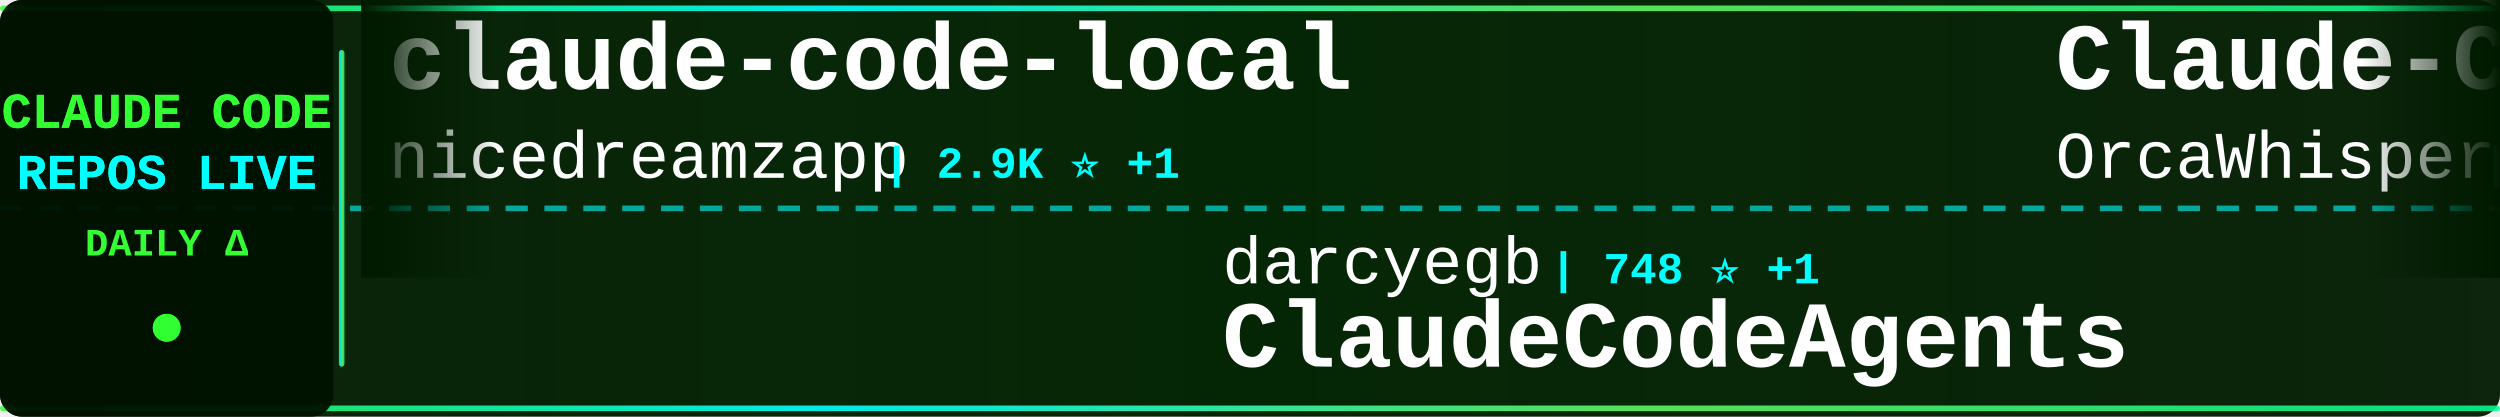
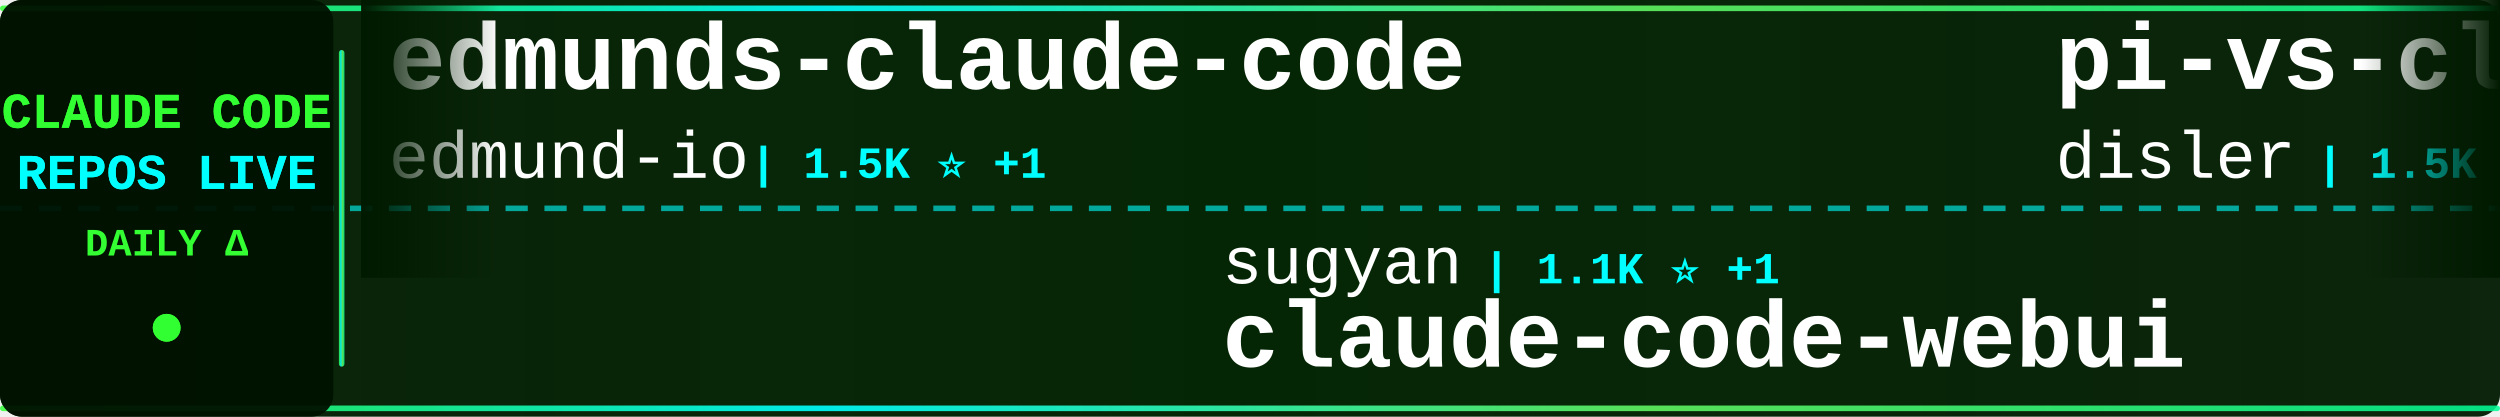
<svg xmlns="http://www.w3.org/2000/svg" width="900" height="150">
  <defs>
    <linearGradient id="tickerBg" x1="0%" y1="0%" x2="100%" y2="0%">
      <stop offset="0%" style="stop-color:#001a00;stop-opacity:0.95" />
      <stop offset="50%" style="stop-color:#002200;stop-opacity:0.98" />
      <stop offset="100%" style="stop-color:#001a00;stop-opacity:0.95" />
    </linearGradient>
    <linearGradient id="borderGrad" x1="0%" y1="0%" x2="100%" y2="0%">
      <stop offset="0%" style="stop-color:#33ff33;stop-opacity:0.85">
        <animate attributeName="stop-opacity" values="0.85;1;0.85" dur="2s" repeatCount="indefinite" />
      </stop>
      <stop offset="33%" style="stop-color:#00ffff;stop-opacity:0.9">
        <animate attributeName="stop-opacity" values="0.9;1;0.9" dur="2.2s" repeatCount="indefinite" />
      </stop>
      <stop offset="66%" style="stop-color:#66ff66;stop-opacity:0.85">
        <animate attributeName="stop-opacity" values="0.85;1;0.85" dur="1.8s" repeatCount="indefinite" />
      </stop>
      <stop offset="100%" style="stop-color:#00ff99;stop-opacity:0.85">
        <animate attributeName="stop-opacity" values="0.85;1;0.85" dur="2s" repeatCount="indefinite" />
      </stop>
    </linearGradient>
    <filter id="textGlow">
      <feGaussianBlur stdDeviation="0.1" result="coloredBlur" />
      <feMerge>
        <feMergeNode in="coloredBlur" />
        <feMergeNode in="SourceGraphic" />
      </feMerge>
    </filter>
    <filter id="metricGlow">
      <feGaussianBlur stdDeviation="0.2" result="coloredBlur" />
      <feMerge>
        <feMergeNode in="coloredBlur" />
        <feMergeNode in="SourceGraphic" />
      </feMerge>
    </filter>
    <linearGradient id="leftFade" x1="0%" y1="0%" x2="100%" y2="0%">
      <stop offset="0%" style="stop-color:#001a00;stop-opacity:1" />
      <stop offset="100%" style="stop-color:#001a00;stop-opacity:0" />
    </linearGradient>
    <linearGradient id="rightFade" x1="0%" y1="0%" x2="100%" y2="0%">
      <stop offset="0%" style="stop-color:#001a00;stop-opacity:0" />
      <stop offset="100%" style="stop-color:#001a00;stop-opacity:1" />
    </linearGradient>
  </defs>
  <rect width="900" height="150" fill="url(#tickerBg)" rx="8" />
  <rect x="0" y="2" width="900" height="2" fill="url(#borderGrad)" rx="1" />
  <rect x="0" y="146" width="900" height="2" fill="url(#borderGrad)" rx="1" />
  <line x1="0" y1="75" x2="900" y2="75" stroke="#00ffff" stroke-width="2" stroke-dasharray="8 6" opacity="0.6" />
  <rect x="0" y="0" width="120" height="150" fill="#001100" opacity="0.95" rx="8" />
  <text x="60" y="46" font-family="'Courier New', monospace" font-size="18" font-weight="bold" fill="#33ff33" text-anchor="middle" filter="url(#textGlow)">
    CLAUDE CODE
  </text>
  <text x="60" y="68" font-family="'Courier New', monospace" font-size="18" font-weight="bold" fill="#00ffff" text-anchor="middle" filter="url(#textGlow)">
    REPOS LIVE
  </text>
  <text x="60" y="92" font-family="'Courier New', monospace" font-size="14" font-weight="bold" fill="#33ff33" text-anchor="middle">
    DAILY Δ
  </text>
  <circle cx="60" cy="118" r="5" fill="#33ff33" filter="url(#metricGlow)">
    <animate attributeName="r" values="4;6;4" dur="1.5s" repeatCount="indefinite" />
    <animate attributeName="opacity" values="0.6;1;0.6" dur="1.5s" repeatCount="indefinite" />
  </circle>
  <rect x="122" y="18" width="2" height="114" fill="url(#borderGrad)" rx="1" />
  <clipPath id="tickerClip">
    <rect x="130" y="0" width="770" height="150" />
  </clipPath>
  <g clip-path="url(#tickerClip)">
    <g id="tickerItems">
      <animateTransform attributeName="transform" attributeType="XML" type="translate" from="0 0" to="-3000 0" dur="54s" repeatCount="indefinite" />
      <g transform="translate(0, 0)">
-         <text x="140" y="32" font-family="'Courier New', monospace" font-size="34" font-weight="bold" fill="#ffffff">claude-code-local</text>
-         <text x="140" y="64" font-family="'Courier New', monospace" font-size="24" font-weight="normal" fill="#ffffff" opacity="1.0">nicedreamzapp</text>
-         <text x="318" y="64" font-family="'Courier New', monospace" font-size="16" font-weight="bold" fill="#00ffff"> | 2.9K ⭐ +1</text>
+         <text x="140" y="32" font-family="'Courier New', monospace" font-size="34" font-weight="bold" fill="#ffffff">edmunds-claude-code</text>
+         <text x="140" y="64" font-family="'Courier New', monospace" font-size="24" font-weight="normal" fill="#ffffff" opacity="1.0">edmund-io</text>
+         <text x="270" y="64" font-family="'Courier New', monospace" font-size="16" font-weight="bold" fill="#00ffff"> | 1.5K ⭐ +1</text>
      </g>
      <g transform="translate(300, 0)">
-         <text x="140" y="102" font-family="'Courier New', monospace" font-size="24" font-weight="normal" fill="#ffffff" opacity="1.0">darcyegb</text>
-         <text x="258" y="102" font-family="'Courier New', monospace" font-size="16" font-weight="bold" fill="#00ffff"> | 748 ⭐ +1</text>
-         <text x="140" y="132" font-family="'Courier New', monospace" font-size="34" font-weight="bold" fill="#ffffff">ClaudeCodeAgents</text>
+         <text x="140" y="102" font-family="'Courier New', monospace" font-size="24" font-weight="normal" fill="#ffffff" opacity="1.0">sugyan</text>
+         <text x="234" y="102" font-family="'Courier New', monospace" font-size="16" font-weight="bold" fill="#00ffff"> | 1.1K ⭐ +1</text>
+         <text x="140" y="132" font-family="'Courier New', monospace" font-size="34" font-weight="bold" fill="#ffffff">claude-code-webui</text>
      </g>
      <g transform="translate(600, 0)">
-         <text x="140" y="32" font-family="'Courier New', monospace" font-size="34" font-weight="bold" fill="#ffffff">Claude-Code</text>
-         <text x="140" y="64" font-family="'Courier New', monospace" font-size="24" font-weight="normal" fill="#ffffff" opacity="1.0">OrcaWhisper</text>
-         <text x="294" y="64" font-family="'Courier New', monospace" font-size="16" font-weight="bold" fill="#00ffff"> | 84 ⭐</text>
+         <text x="140" y="32" font-family="'Courier New', monospace" font-size="34" font-weight="bold" fill="#ffffff">pi-vs-claude-code</text>
+         <text x="140" y="64" font-family="'Courier New', monospace" font-size="24" font-weight="normal" fill="#ffffff" opacity="1.0">disler</text>
+         <text x="234" y="64" font-family="'Courier New', monospace" font-size="16" font-weight="bold" fill="#00ffff"> | 1.5K ⭐ +11</text>
      </g>
      <g transform="translate(900, 0)">
+         <text x="140" y="102" font-family="'Courier New', monospace" font-size="24" font-weight="normal" fill="#ffffff" opacity="1.0">liuup</text>
+         <text x="222" y="102" font-family="'Courier New', monospace" font-size="16" font-weight="bold" fill="#00ffff"> | 3.6K ⭐ +12</text>
+         <text x="140" y="132" font-family="'Courier New', monospace" font-size="34" font-weight="bold" fill="#ffffff">claude-code-analysis</text>
+       </g>
+       <g transform="translate(1200, 0)">
+         <text x="140" y="32" font-family="'Courier New', monospace" font-size="34" font-weight="bold" fill="#ffffff">claude-code-base-action</text>
+         <text x="140" y="64" font-family="'Courier New', monospace" font-size="24" font-weight="normal" fill="#ffffff" opacity="1.0">anthropics</text>
+         <text x="282" y="64" font-family="'Courier New', monospace" font-size="16" font-weight="bold" fill="#00ffff"> | 908 ⭐ +2</text>
+       </g>
+       <g transform="translate(1500, 0)">
+         <text x="140" y="102" font-family="'Courier New', monospace" font-size="24" font-weight="normal" fill="#ffffff" opacity="1.0">affaan-m</text>
+         <text x="258" y="102" font-family="'Courier New', monospace" font-size="16" font-weight="bold" fill="#00ffff"> | 230.2K ⭐ +424</text>
+         <text x="140" y="132" font-family="'Courier New', monospace" font-size="34" font-weight="bold" fill="#ffffff">ECC</text>
+       </g>
+       <g transform="translate(1800, 0)">
+         <text x="140" y="32" font-family="'Courier New', monospace" font-size="34" font-weight="bold" fill="#ffffff">claude-code-video-toolki...</text>
+         <text x="140" y="64" font-family="'Courier New', monospace" font-size="24" font-weight="normal" fill="#ffffff" opacity="1.0">digitalsamba</text>
+         <text x="306" y="64" font-family="'Courier New', monospace" font-size="16" font-weight="bold" fill="#00ffff"> | 1.8K ⭐ +5</text>
+       </g>
+       <g transform="translate(2100, 0)">
+         <text x="140" y="102" font-family="'Courier New', monospace" font-size="24" font-weight="normal" fill="#ffffff" opacity="1.0">fuergaosi233</text>
+         <text x="306" y="102" font-family="'Courier New', monospace" font-size="16" font-weight="bold" fill="#00ffff"> | 2.7K ⭐ +3</text>
+         <text x="140" y="132" font-family="'Courier New', monospace" font-size="34" font-weight="bold" fill="#ffffff">claude-code-proxy</text>
+       </g>
+       <g transform="translate(2400, 0)">
+         <text x="140" y="32" font-family="'Courier New', monospace" font-size="34" font-weight="bold" fill="#ffffff">claude-code-spec-workflo...</text>
+         <text x="140" y="64" font-family="'Courier New', monospace" font-size="24" font-weight="normal" fill="#ffffff" opacity="1.0">Pimzino</text>
+         <text x="246" y="64" font-family="'Courier New', monospace" font-size="16" font-weight="bold" fill="#00ffff"> | 3.8K ⭐ +1</text>
+       </g>
+       <g transform="translate(2700, 0)">
        <text x="140" y="102" font-family="'Courier New', monospace" font-size="24" font-weight="normal" fill="#ffffff" opacity="1.0">xu-xiang</text>
-         <text x="258" y="102" font-family="'Courier New', monospace" font-size="16" font-weight="bold" fill="#00ffff"> | 1.7K ⭐ +3</text>
+         <text x="258" y="102" font-family="'Courier New', monospace" font-size="16" font-weight="bold" fill="#00ffff"> | 1.7K ⭐ +5</text>
        <text x="140" y="132" font-family="'Courier New', monospace" font-size="34" font-weight="bold" fill="#ffffff">everything-claude-code-z...</text>
      </g>
-       <g transform="translate(1200, 0)">
-         <text x="140" y="32" font-family="'Courier New', monospace" font-size="34" font-weight="bold" fill="#ffffff">Claude-Code-Source-Study</text>
-         <text x="140" y="64" font-family="'Courier New', monospace" font-size="24" font-weight="normal" fill="#ffffff" opacity="1.0">luyao618</text>
-         <text x="258" y="64" font-family="'Courier New', monospace" font-size="16" font-weight="bold" fill="#00ffff"> | 1.6K ⭐ +5</text>
-       </g>
-       <g transform="translate(1500, 0)">
-         <text x="140" y="102" font-family="'Courier New', monospace" font-size="24" font-weight="normal" fill="#ffffff" opacity="1.0">KPR111</text>
-         <text x="234" y="102" font-family="'Courier New', monospace" font-size="16" font-weight="bold" fill="#00ffff"> | 18 ⭐</text>
-         <text x="140" y="132" font-family="'Courier New', monospace" font-size="34" font-weight="bold" fill="#ffffff">Claude-Code</text>
-       </g>
-       <g transform="translate(1800, 0)">
-         <text x="140" y="32" font-family="'Courier New', monospace" font-size="34" font-weight="bold" fill="#ffffff">claude-coder</text>
-         <text x="140" y="64" font-family="'Courier New', monospace" font-size="24" font-weight="normal" fill="#ffffff" opacity="1.0">kodu-ai</text>
-         <text x="246" y="64" font-family="'Courier New', monospace" font-size="16" font-weight="bold" fill="#00ffff"> | 5.3K ⭐ +2</text>
-       </g>
-       <g transform="translate(2100, 0)">
-         <text x="140" y="102" font-family="'Courier New', monospace" font-size="24" font-weight="normal" fill="#ffffff" opacity="1.0">VILA-Lab</text>
-         <text x="258" y="102" font-family="'Courier New', monospace" font-size="16" font-weight="bold" fill="#00ffff"> | 1.9K ⭐ +9</text>
-         <text x="140" y="132" font-family="'Courier New', monospace" font-size="34" font-weight="bold" fill="#ffffff">Dive-into-Claude-Code</text>
-       </g>
-       <g transform="translate(2400, 0)">
-         <text x="140" y="32" font-family="'Courier New', monospace" font-size="34" font-weight="bold" fill="#ffffff">claude-code-rust</text>
-         <text x="140" y="64" font-family="'Courier New', monospace" font-size="24" font-weight="normal" fill="#ffffff" opacity="1.0">lorryjovens-hub</text>
-         <text x="342" y="64" font-family="'Courier New', monospace" font-size="16" font-weight="bold" fill="#00ffff"> | 1.7K ⭐ +3</text>
-       </g>
-       <g transform="translate(2700, 0)">
-         <text x="140" y="102" font-family="'Courier New', monospace" font-size="24" font-weight="normal" fill="#ffffff" opacity="1.0">Windy3f3f3f3f</text>
-         <text x="318" y="102" font-family="'Courier New', monospace" font-size="16" font-weight="bold" fill="#00ffff"> | 2.3K ⭐ +15</text>
-         <text x="140" y="132" font-family="'Courier New', monospace" font-size="34" font-weight="bold" fill="#ffffff">claude-code-from-scratch</text>
-       </g>
      <g transform="translate(3000, 0)">
-         <text x="140" y="32" font-family="'Courier New', monospace" font-size="34" font-weight="bold" fill="#ffffff">claude-code-local</text>
-         <text x="140" y="64" font-family="'Courier New', monospace" font-size="24" font-weight="normal" fill="#ffffff" opacity="1.0">nicedreamzapp</text>
-         <text x="318" y="64" font-family="'Courier New', monospace" font-size="16" font-weight="bold" fill="#00ffff"> | 2.9K ⭐ +1</text>
+         <text x="140" y="32" font-family="'Courier New', monospace" font-size="34" font-weight="bold" fill="#ffffff">edmunds-claude-code</text>
+         <text x="140" y="64" font-family="'Courier New', monospace" font-size="24" font-weight="normal" fill="#ffffff" opacity="1.0">edmund-io</text>
+         <text x="270" y="64" font-family="'Courier New', monospace" font-size="16" font-weight="bold" fill="#00ffff"> | 1.5K ⭐ +1</text>
      </g>
      <g transform="translate(3300, 0)">
-         <text x="140" y="102" font-family="'Courier New', monospace" font-size="24" font-weight="normal" fill="#ffffff" opacity="1.0">darcyegb</text>
-         <text x="258" y="102" font-family="'Courier New', monospace" font-size="16" font-weight="bold" fill="#00ffff"> | 748 ⭐ +1</text>
-         <text x="140" y="132" font-family="'Courier New', monospace" font-size="34" font-weight="bold" fill="#ffffff">ClaudeCodeAgents</text>
+         <text x="140" y="102" font-family="'Courier New', monospace" font-size="24" font-weight="normal" fill="#ffffff" opacity="1.0">sugyan</text>
+         <text x="234" y="102" font-family="'Courier New', monospace" font-size="16" font-weight="bold" fill="#00ffff"> | 1.1K ⭐ +1</text>
+         <text x="140" y="132" font-family="'Courier New', monospace" font-size="34" font-weight="bold" fill="#ffffff">claude-code-webui</text>
      </g>
      <g transform="translate(3600, 0)">
-         <text x="140" y="32" font-family="'Courier New', monospace" font-size="34" font-weight="bold" fill="#ffffff">Claude-Code</text>
-         <text x="140" y="64" font-family="'Courier New', monospace" font-size="24" font-weight="normal" fill="#ffffff" opacity="1.0">OrcaWhisper</text>
-         <text x="294" y="64" font-family="'Courier New', monospace" font-size="16" font-weight="bold" fill="#00ffff"> | 84 ⭐</text>
+         <text x="140" y="32" font-family="'Courier New', monospace" font-size="34" font-weight="bold" fill="#ffffff">pi-vs-claude-code</text>
+         <text x="140" y="64" font-family="'Courier New', monospace" font-size="24" font-weight="normal" fill="#ffffff" opacity="1.0">disler</text>
+         <text x="234" y="64" font-family="'Courier New', monospace" font-size="16" font-weight="bold" fill="#00ffff"> | 1.5K ⭐ +11</text>
      </g>
      <g transform="translate(3900, 0)">
-         <text x="140" y="102" font-family="'Courier New', monospace" font-size="24" font-weight="normal" fill="#ffffff" opacity="1.0">xu-xiang</text>
-         <text x="258" y="102" font-family="'Courier New', monospace" font-size="16" font-weight="bold" fill="#00ffff"> | 1.7K ⭐ +3</text>
-         <text x="140" y="132" font-family="'Courier New', monospace" font-size="34" font-weight="bold" fill="#ffffff">everything-claude-code-z...</text>
+         <text x="140" y="102" font-family="'Courier New', monospace" font-size="24" font-weight="normal" fill="#ffffff" opacity="1.0">liuup</text>
+         <text x="222" y="102" font-family="'Courier New', monospace" font-size="16" font-weight="bold" fill="#00ffff"> | 3.6K ⭐ +12</text>
+         <text x="140" y="132" font-family="'Courier New', monospace" font-size="34" font-weight="bold" fill="#ffffff">claude-code-analysis</text>
      </g>
    </g>
  </g>
  <rect x="130" y="0" width="50" height="100" fill="url(#leftFade)" />
  <rect x="850" y="0" width="50" height="100" fill="url(#rightFade)" />
</svg>
